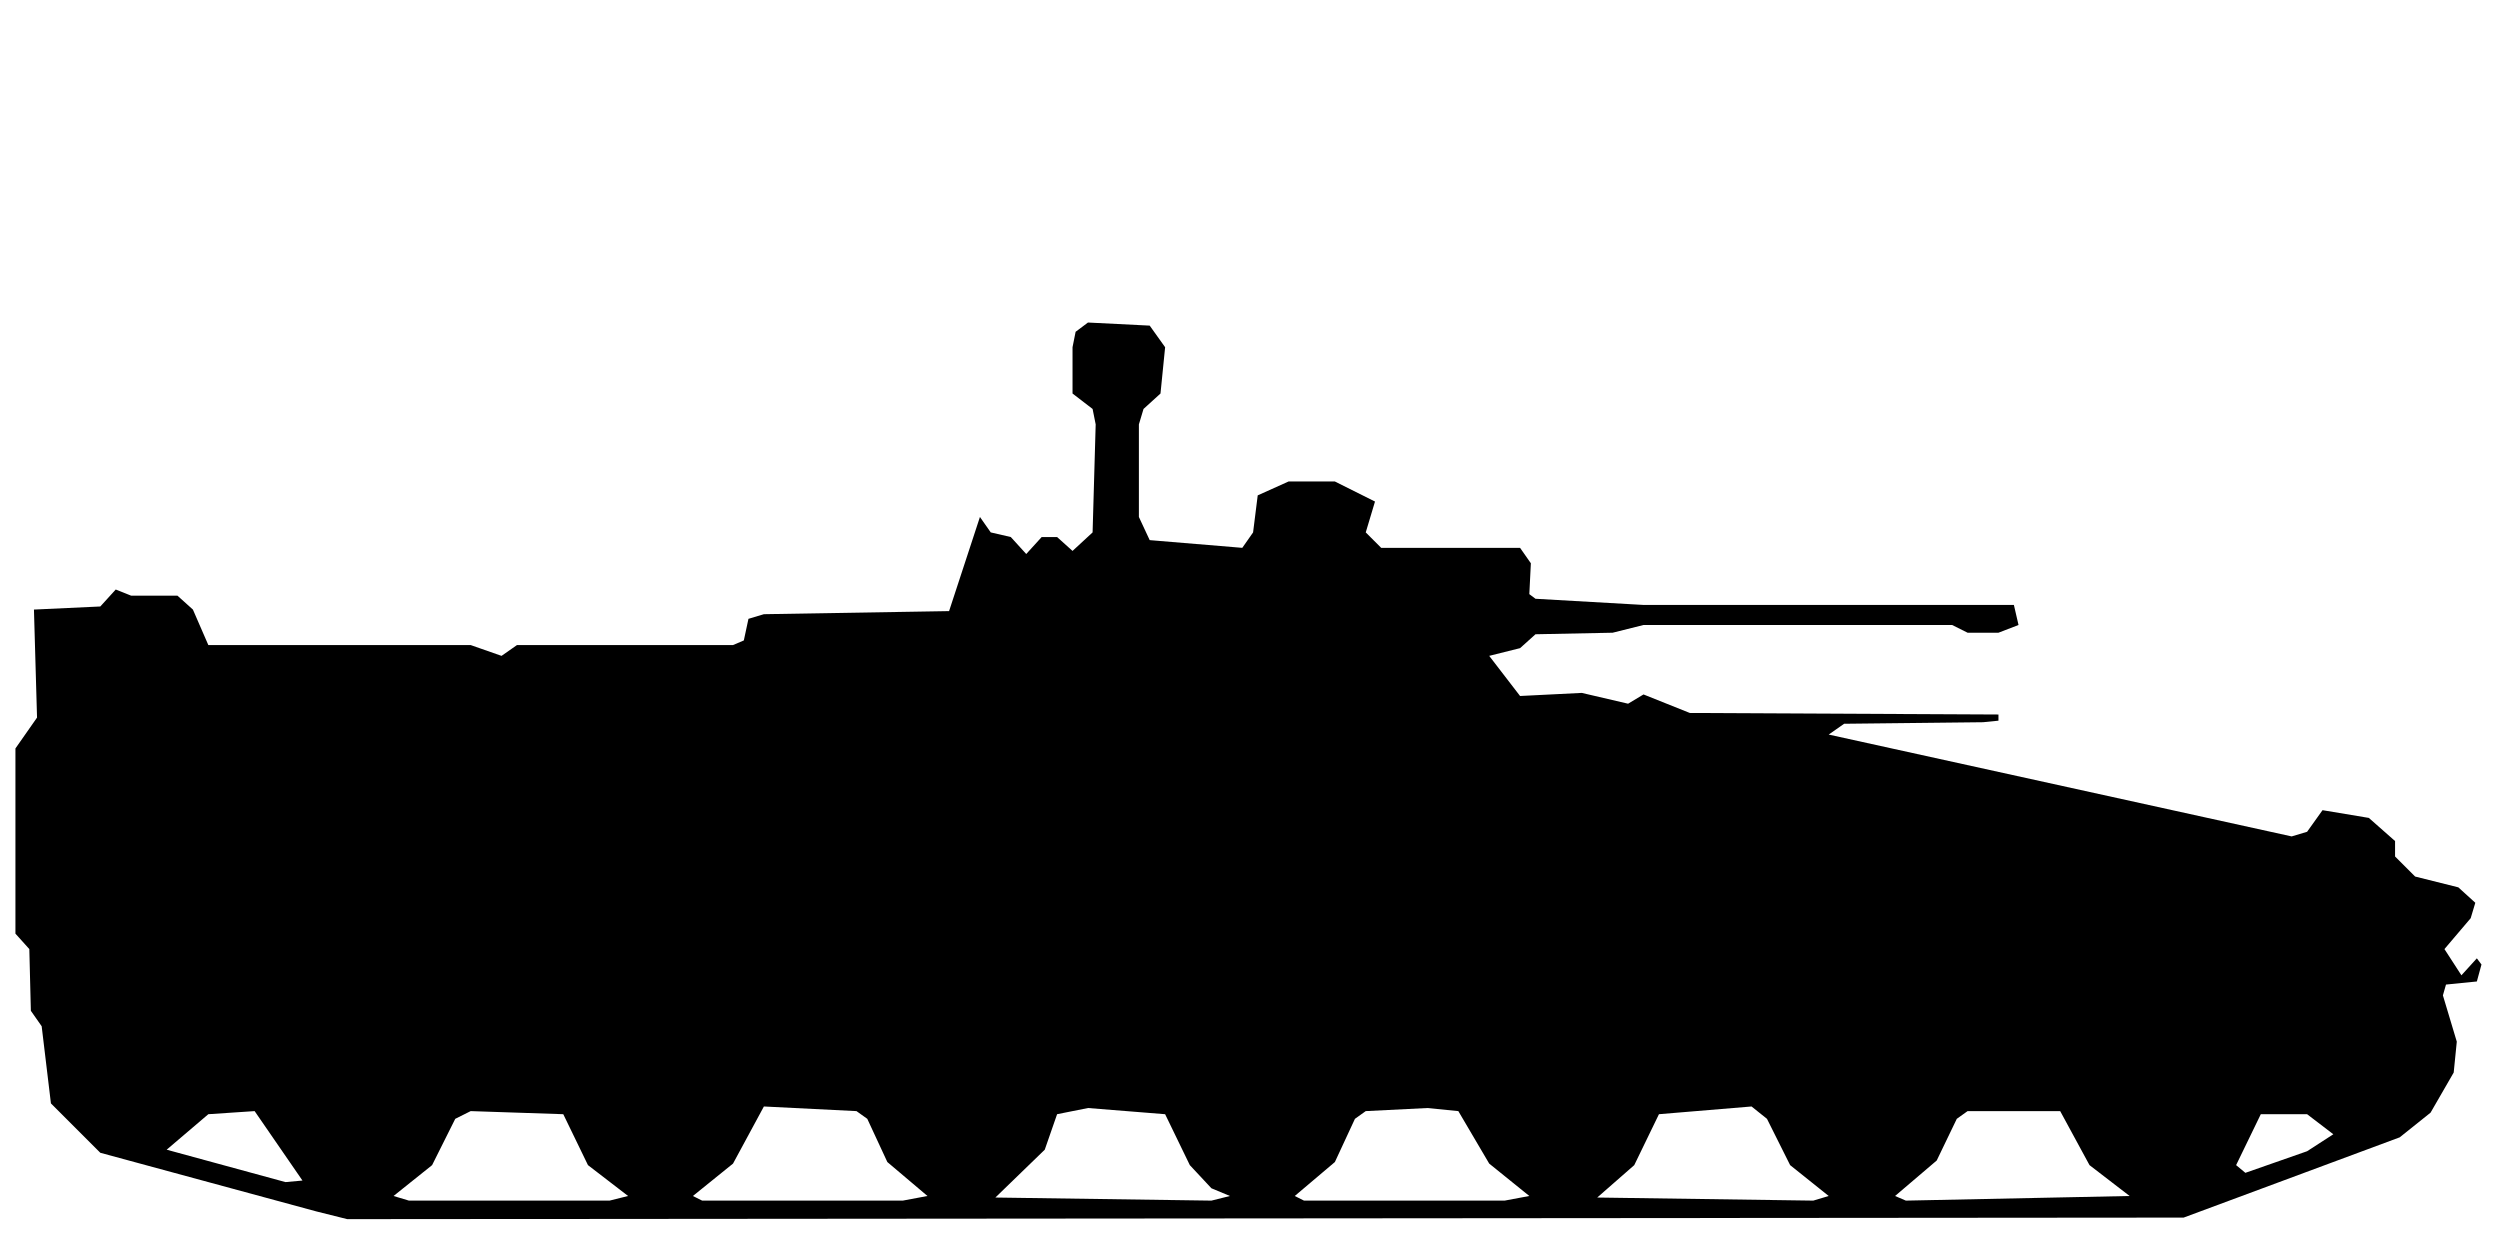
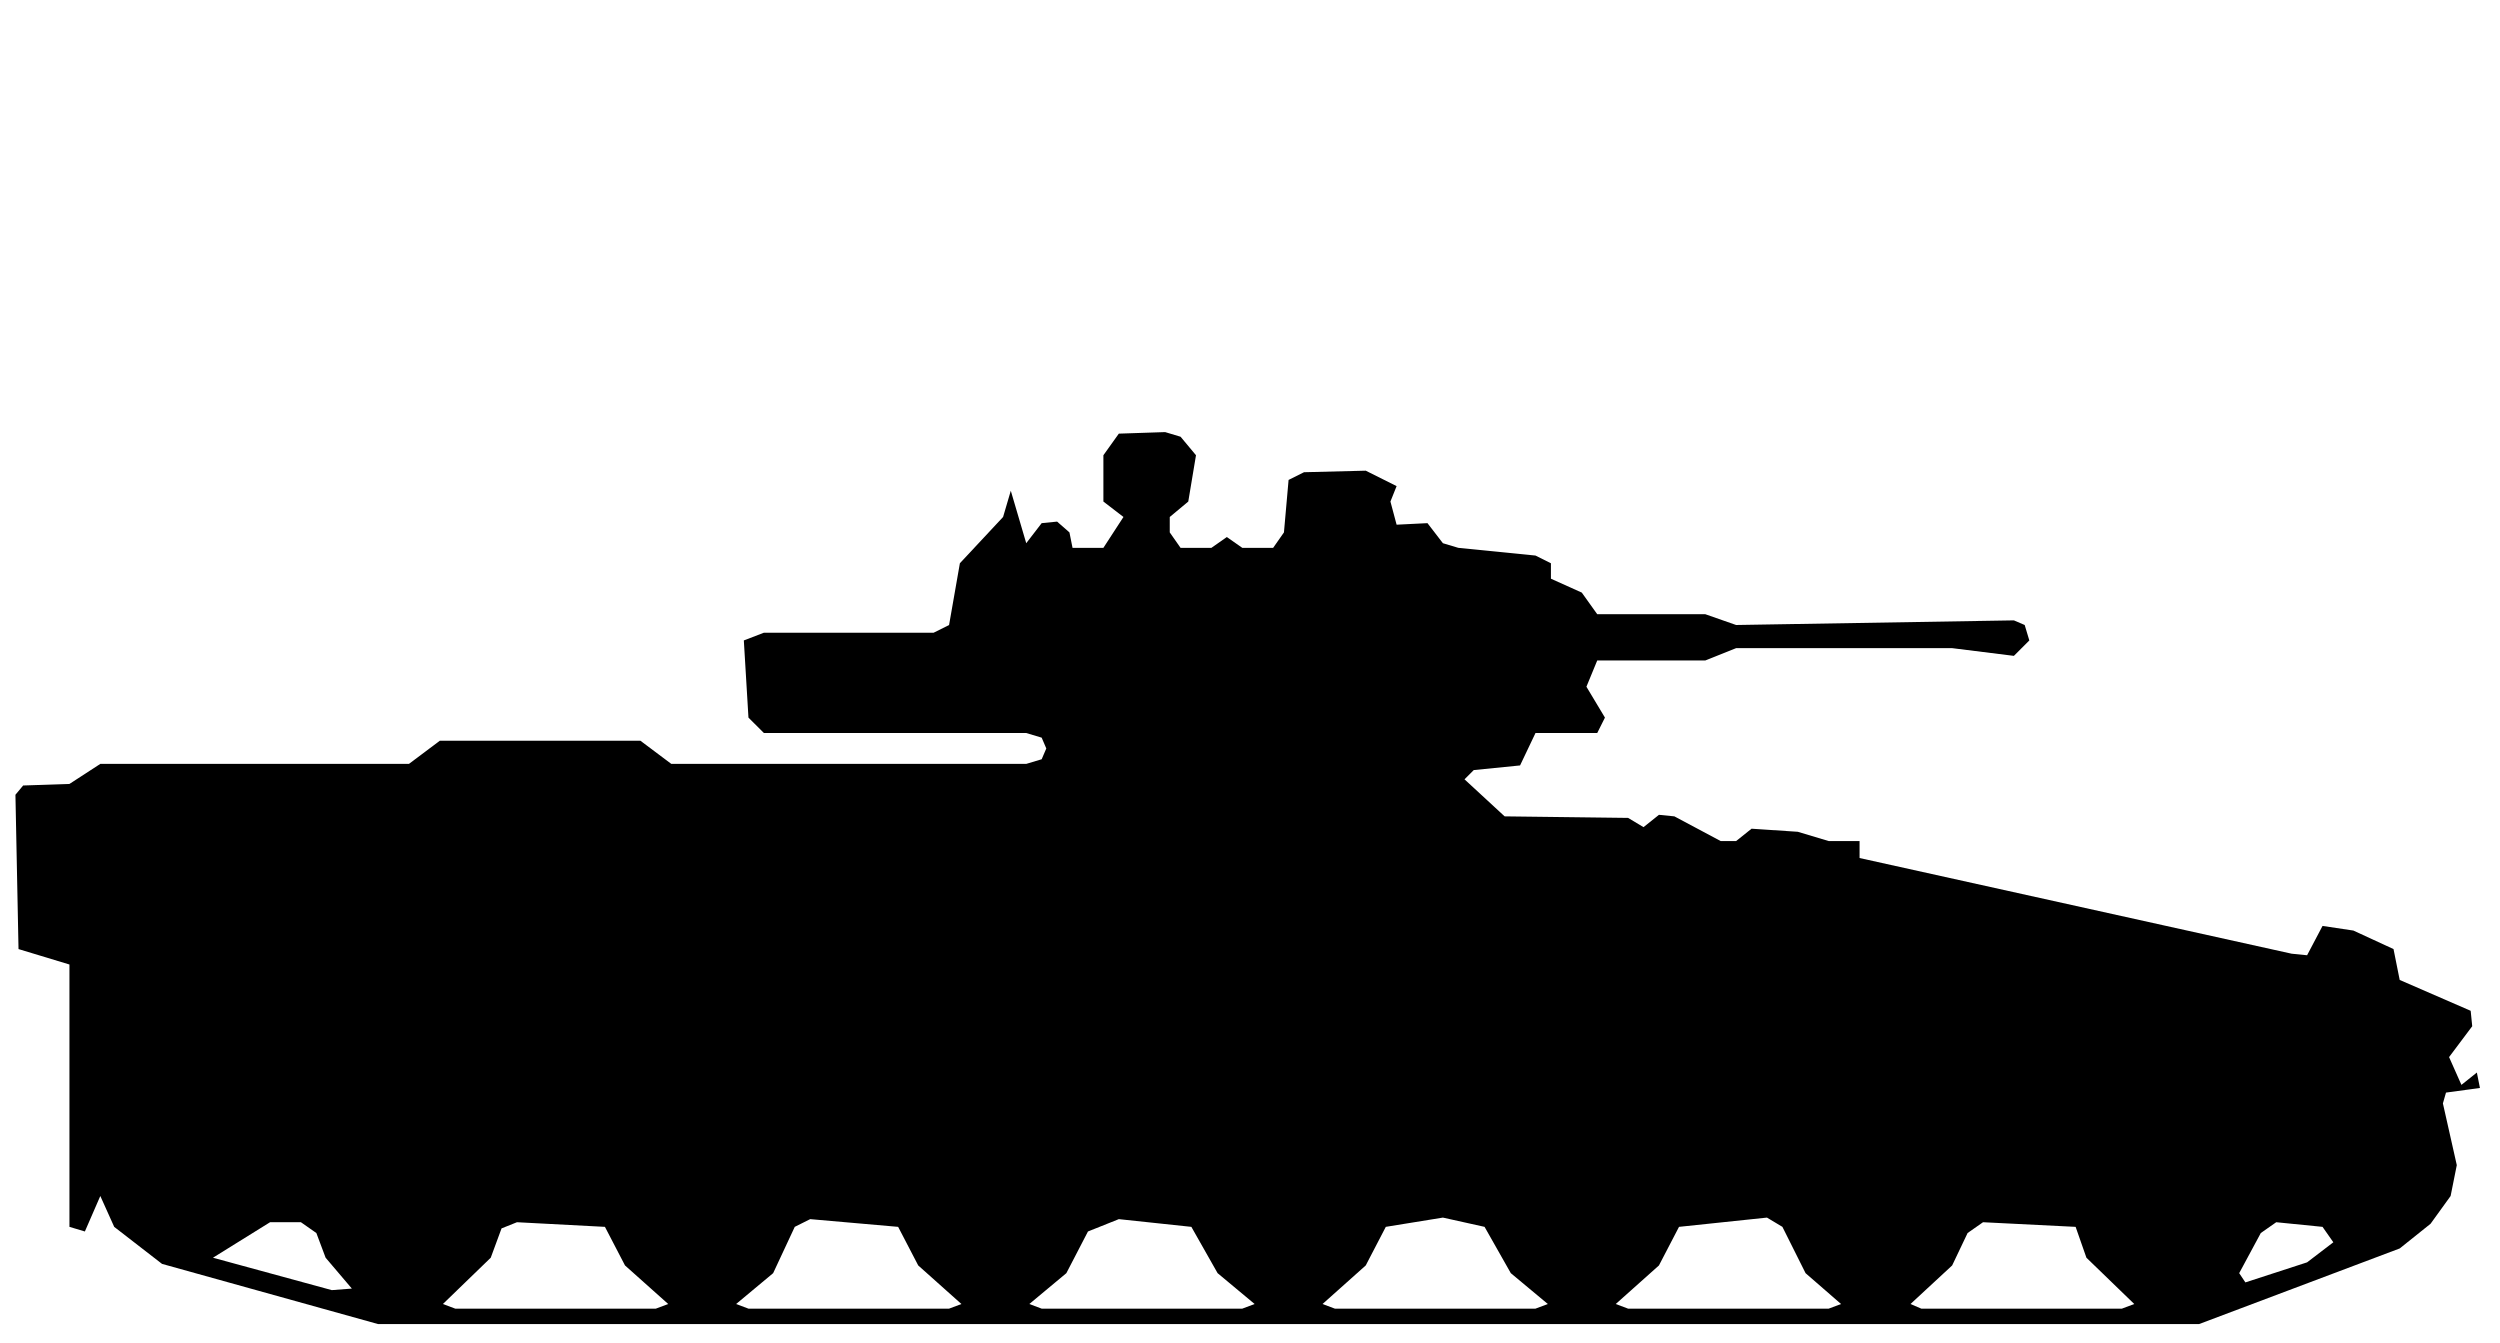
- <svg xmlns="http://www.w3.org/2000/svg" viewBox="0 0 162 80" width="162" height="80" fill="currentColor" fill-rule="evenodd">
-   <path d="M20.5 78.5L22.5 79L141.5 78.9L155.5 73.7L157.5 72.1L159 69.5L159.2 67.5L158.3 64.5L158.5 63.8L160.5 63.6L160.8 62.5L160.5 62.1L159.5 63.2L158.4 61.5L160.1 59.5L160.4 58.5L159.3 57.5L156.5 56.8L155.2 55.5L155.2 54.5L153.5 53L150.5 52.5L149.5 53.9L148.5 54.2L118.5 47.6L119.5 46.9L128.5 46.8L129.5 46.7L129.5 46.3L109.5 46.2L106.5 45L105.5 45.6L102.5 44.9L98.5 45.1L96.5 42.5L98.5 42L99.5 41.1L104.5 41L106.5 40.5L126.5 40.5L127.5 41L129.5 41L130.8 40.5L130.5 39.2L106.5 39.2L99.5 38.8L99.1 38.5L99.2 36.5L98.5 35.5L89.5 35.5L88.5 34.5L89.1 32.5L86.5 31.2L83.5 31.2L81.5 32.1L81.2 34.5L80.5 35.5L74.5 35L73.8 33.5L73.8 27.5L74.1 26.5L75.2 25.5L75.5 22.5L74.5 21.1L70.5 20.9L69.7 21.5L69.5 22.5L69.5 25.5L70.8 26.5L71 27.5L70.8 34.5L69.5 35.7L68.5 34.8L67.5 34.8L66.5 35.9L65.5 34.8L64.2 34.5L63.5 33.5L61.5 39.6L49.5 39.8L48.5 40.1L48.2 41.5L47.5 41.8L33.5 41.8L32.5 42.5L30.5 41.8L13.5 41.8L12.5 39.5L11.5 38.6L8.5 38.6L7.5 38.2L6.5 39.3L2.2 39.5L2.4 46.5L1 48.5L1 60.5L1.9 61.5L2 65.5L2.7 66.5L3.3 71.5L6.5 74.7ZM26.5 77.8L25.5 77.5L28 75.5L29.5 72.5L30.5 72L36.5 72.2L38.1 75.5L40.7 77.5L39.5 77.8ZM45.5 77.8L44.9 77.5L47.5 75.4L49.5 71.7L55.5 72L56.2 72.5L57.5 75.3L60.1 77.5L58.5 77.8ZM64.5 77.6L67.7 74.5L68.5 72.2L70.5 71.8L75.5 72.2L77.1 75.5L78.5 77L79.7 77.5L78.5 77.8ZM84.5 77.8L83.9 77.5L86.5 75.3L87.8 72.5L88.5 72L92.5 71.8L94.5 72L96.5 75.4L99.1 77.5L97.5 77.8ZM103.5 77.6L105.9 75.5L107.5 72.2L113.5 71.7L114.5 72.5L116 75.5L118.5 77.5L117.5 77.8ZM123.5 77.8L122.8 77.5L125.5 75.2L126.8 72.5L127.5 72L133.5 72L135.4 75.5L138 77.5ZM18.5 76.6L10.8 74.5L13.5 72.2L16.5 72L19.6 76.5ZM145.5 76L144.9 75.5L146.5 72.2L149.5 72.2L151.2 73.5L149.5 74.6Z" />
+ <svg xmlns="http://www.w3.org/2000/svg" viewBox="0 0 162 87" width="162" height="87" fill="currentColor" fill-rule="evenodd">
+   <path d="M24.5 85.8L142.5 85.8L155.5 80.9L157.5 79.3L158.8 77.5L159.2 75.5L158.3 71.5L158.5 70.8L160.7 70.5L160.5 69.5L159.5 70.3L158.7 68.5L160.2 66.5L160.1 65.5L155.5 63.5L155.1 61.5L152.5 60.3L150.5 60L149.5 61.9L148.5 61.8L120.5 55.6L120.5 54.5L129.5 54.5L118.5 54.5L116.5 53.9L113.5 53.7L112.5 54.5L111.5 54.5L108.5 52.9L107.5 52.8L106.5 53.6L105.5 53L97.5 52.9L94.9 50.5L95.5 49.9L98.5 49.6L99.5 47.5L103.5 47.5L104 46.5L102.8 44.5L103.5 42.8L110.5 42.8L112.5 42L126.5 42L130.5 42.5L131.5 41.5L131.2 40.5L130.5 40.2L112.5 40.5L110.5 39.8L103.5 39.8L102.5 38.4L100.5 37.5L100.5 36.5L99.5 36L94.5 35.5L93.5 35.2L92.5 33.9L90.5 34L90.1 32.5L90.5 31.5L88.5 30.5L84.5 30.6L83.5 31.1L83.2 34.5L82.5 35.5L80.5 35.5L79.5 34.8L78.5 35.5L76.5 35.5L75.8 34.5L75.8 33.5L77 32.5L77.5 29.5L76.5 28.3L75.5 28L72.5 28.1L71.5 29.5L71.5 32.5L72.8 33.5L71.5 35.5L69.5 35.5L69.3 34.5L68.5 33.8L67.5 33.9L66.5 35.2L65.5 31.8L65 33.5L62.2 36.5L61.5 40.5L60.5 41L49.5 41L48.2 41.5L48.5 46.5L49.5 47.5L66.5 47.5L67.5 47.8L67.8 48.5L67.5 49.2L66.5 49.5L43.5 49.5L41.5 48L28.5 48L26.5 49.5L6.5 49.5L4.5 50.8L1.5 50.9L1 51.5L1.2 61.5L4.5 62.5L4.5 79.5L5.5 79.8L6.5 77.5L7.4 79.5L10.5 81.9ZM29.5 84.8L28.7 84.5L31.8 81.5L32.5 79.6L33.5 79.2L39.2 79.5L40.5 82L43.3 84.5L42.5 84.8ZM48.5 84.8L47.7 84.5L50.1 82.5L51.5 79.5L52.5 79L58.2 79.5L59.5 82L62.3 84.5L61.5 84.8ZM67.5 84.8L66.7 84.5L69.1 82.5L70.5 79.8L72.5 79L77.2 79.5L78.9 82.5L81.3 84.5L80.5 84.8ZM86.5 84.8L85.7 84.5L88.5 82L89.8 79.5L93.5 78.9L96.2 79.5L97.9 82.5L100.3 84.5L99.5 84.8ZM105.5 84.8L104.7 84.5L107.5 82L108.8 79.5L114.5 78.9L115.5 79.5L117 82.5L119.3 84.5L118.5 84.8ZM124.5 84.8L123.8 84.5L126.5 82L127.5 79.9L128.5 79.2L134.5 79.5L135.2 81.5L138.3 84.5L137.5 84.8ZM21.5 83.6L13.8 81.5L17.5 79.2L19.5 79.2L20.5 79.9L21.1 81.5L22.8 83.5ZM145.5 83.1L145.1 82.5L146.5 79.9L147.5 79.2L150.5 79.5L151.2 80.5L149.5 81.8Z" />
</svg>
